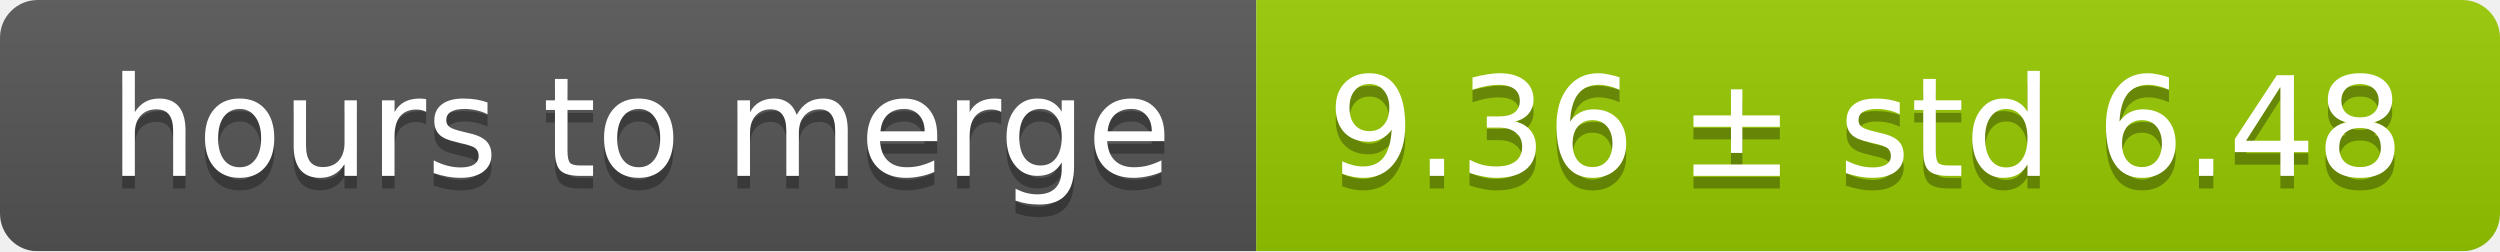
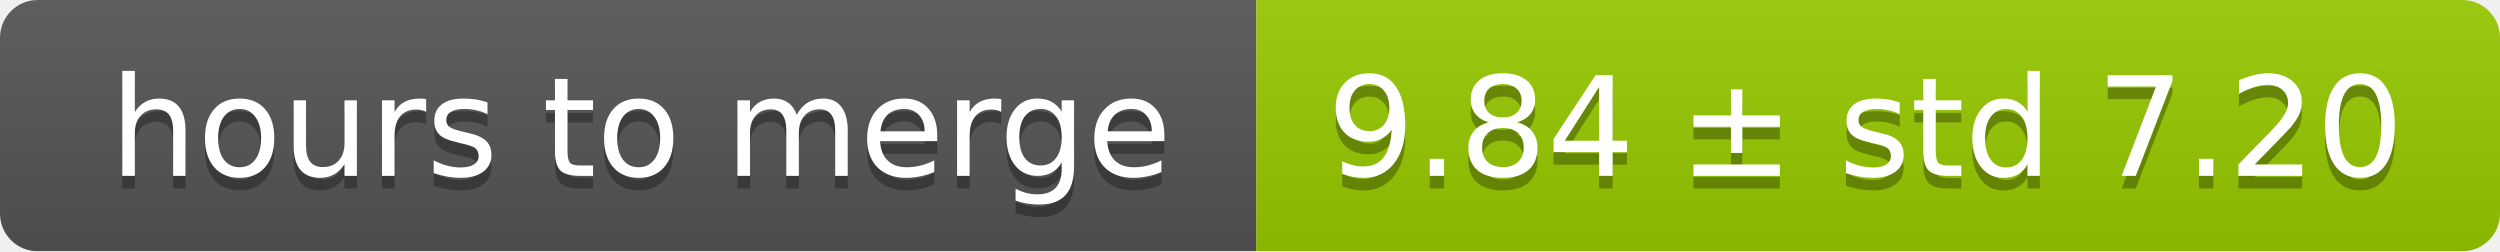
<svg xmlns="http://www.w3.org/2000/svg" width="199" height="20">
  <linearGradient id="smooth" x2="0" y2="100%">
    <stop offset="0" stop-color="#bbb" stop-opacity=".1" />
    <stop offset="1" stop-opacity=".1" />
  </linearGradient>
  <mask id="round">
    <rect width="199" height="20" rx="3" fill="#fff" />
  </mask>
  <g mask="url(#round)">
    <rect width="100" height="20" fill="#555" />
    <rect x="100" width="99" height="20" fill="#97ca00" />
    <rect width="199" height="20" fill="url(#smooth)" />
  </g>
  <g fill="#fff" text-anchor="middle" font-family="DejaVu Sans,Verdana,Geneva,sans-serif" font-size="11">
    <text x="51" y="15" fill="#010101" fill-opacity=".3">hours to merge</text>
    <text x="51" y="14">hours to merge</text>
-     <text x="148.5" y="15" fill="#010101" fill-opacity=".3">9.36 ± std 6.48</text>
-     <text x="148.5" y="14">9.36 ± std 6.48</text>
+     <text x="148.5" y="15" fill="#010101" fill-opacity=".3">9.84 ± std 7.20</text>
+     <text x="148.5" y="14">9.84 ± std 7.20</text>
  </g>
</svg>
